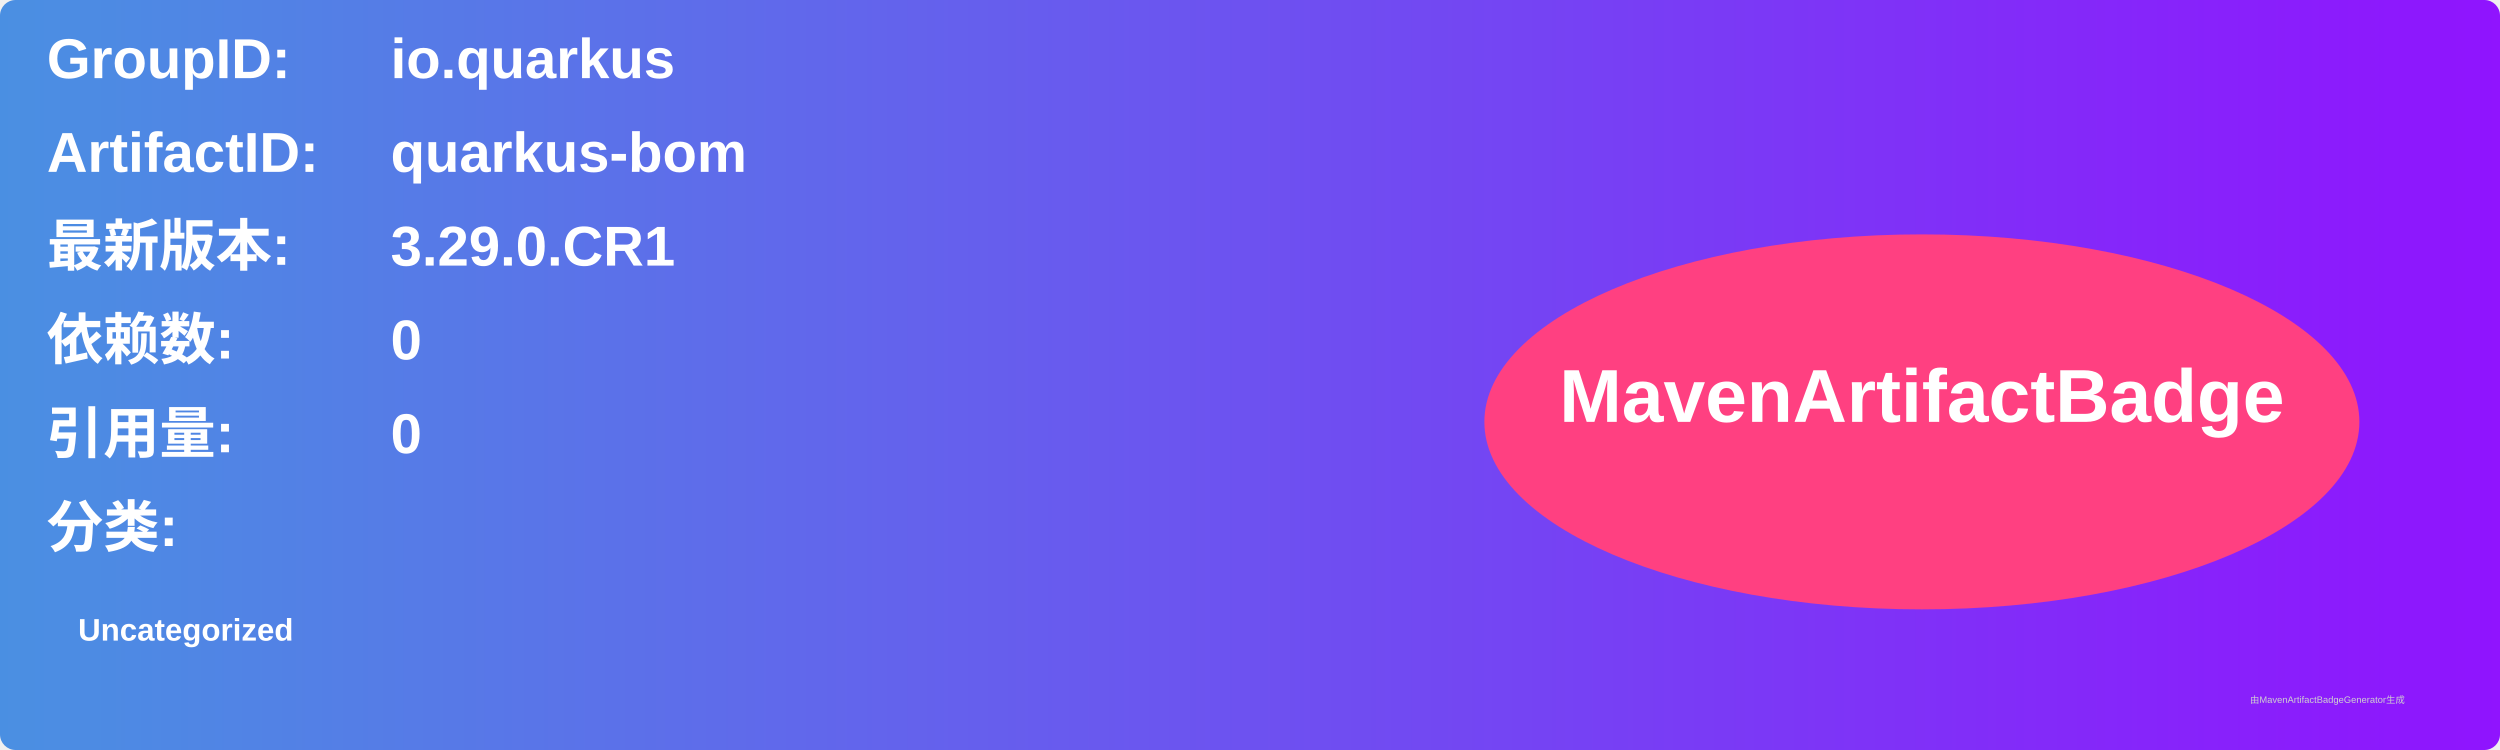
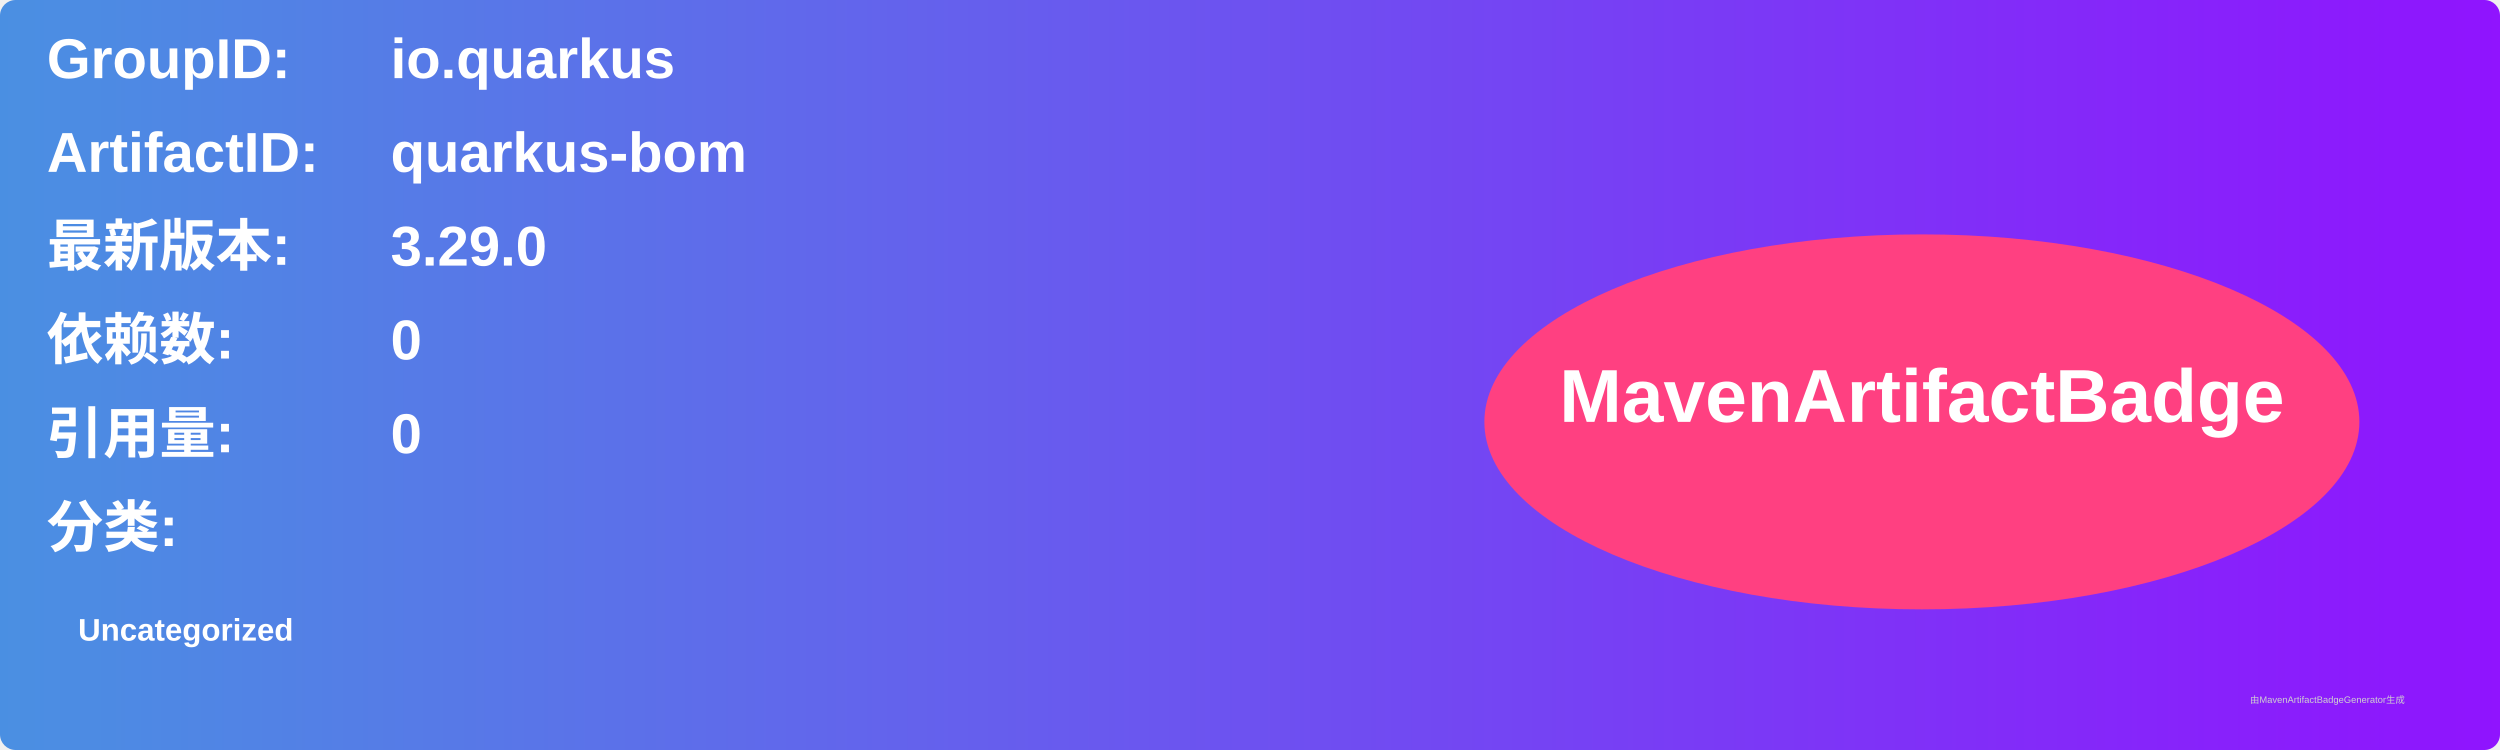
<svg xmlns="http://www.w3.org/2000/svg" width="800" height="240" viewBox="0 0 800 240">
  <linearGradient id="grad" x1="0%" y1="0%" x2="100%" y2="0%">
    <stop offset="0%" stop-color="#4a90e2" />
    <stop offset="100%" stop-color="#9013fe" />
  </linearGradient>
  <rect width="100%" height="100%" rx="5" ry="5" fill="url(#grad)" />
  <g transform="translate(15, 15)">
    <text x="0" y="10" font-family="Arial" font-size="18" fill="white" font-weight="bold" width="260">GroupID:</text>
    <text x="110" y="10" font-family="Arial" font-size="18" fill="white" font-weight="bold" width="460">io.quarkus</text>
    <text x="0" y="40" font-family="Arial" font-size="18" fill="white" font-weight="bold" width="260">ArtifactID:</text>
    <text x="110" y="40" font-family="Arial" font-size="18" fill="white" font-weight="bold" width="460">quarkus-bom</text>
    <text x="0" y="70" font-family="Arial" font-size="18" fill="white" font-weight="bold">最新版本:</text>
    <text x="110" y="70" font-family="Arial" font-size="18" fill="white" font-weight="bold">
-       <tspan font-weight="bold">3.29.0.CR1</tspan>
+       <tspan font-weight="bold">3.29.0</tspan>
    </text>
    <text x="0" y="100" font-family="Arial" font-size="18" fill="white" font-weight="bold">依赖数: </text>
    <text x="110" y="100" font-family="Arial" font-size="18" fill="white">
      <tspan font-weight="bold">0</tspan>
    </text>
    <text x="0" y="130" font-family="Arial" font-size="18" fill="white" font-weight="bold">引用量: </text>
    <text x="110" y="130" font-family="Arial" font-size="18" fill="white">
      <tspan font-weight="bold">0</tspan>
    </text>
    <text x="0" y="160" font-family="Arial" font-size="18" fill="white" font-weight="bold">分类:</text>
    <text x="10" y="190" font-family="Arial" font-size="10" fill="white">
      <tspan font-weight="bold">Uncategorized</tspan>
    </text>
    <ellipse cx="600" cy="120" rx="140" ry="60" fill="#ff4081" />
    <text x="600" y="120" text-anchor="middle" font-family="Arial" font-size="24" fill="white" font-weight="bold">MavenArtifactBadge</text>
  </g>
  <text x="720" y="225" font-family="Arial" font-size="3" fill="#d0d0d0">由MavenArtifactBadgeGenerator生成</text>
</svg>
